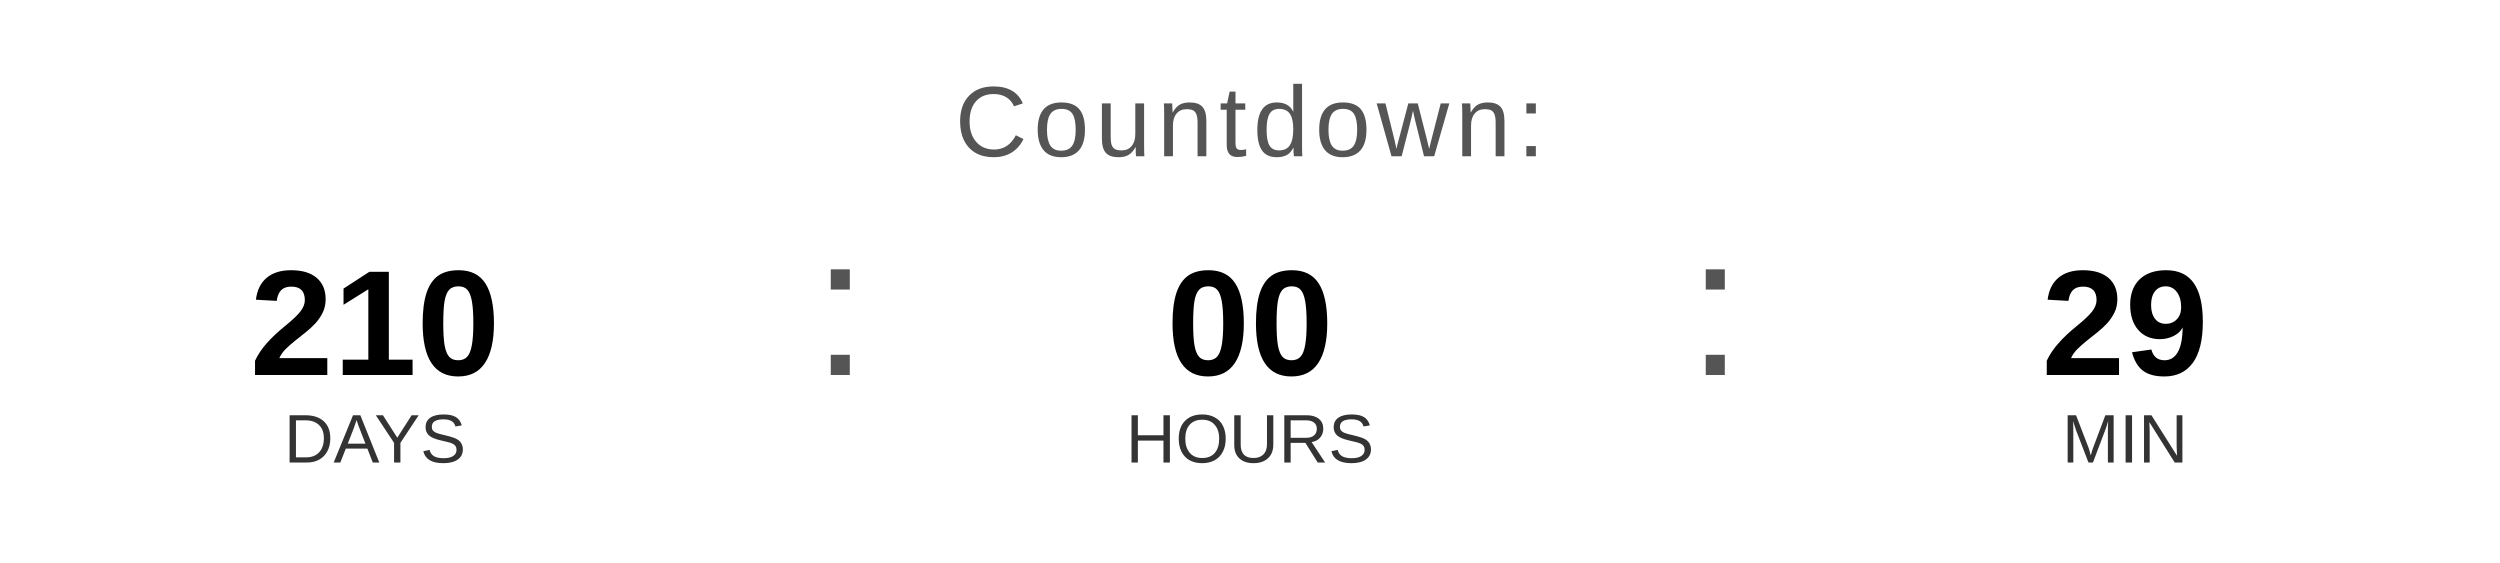
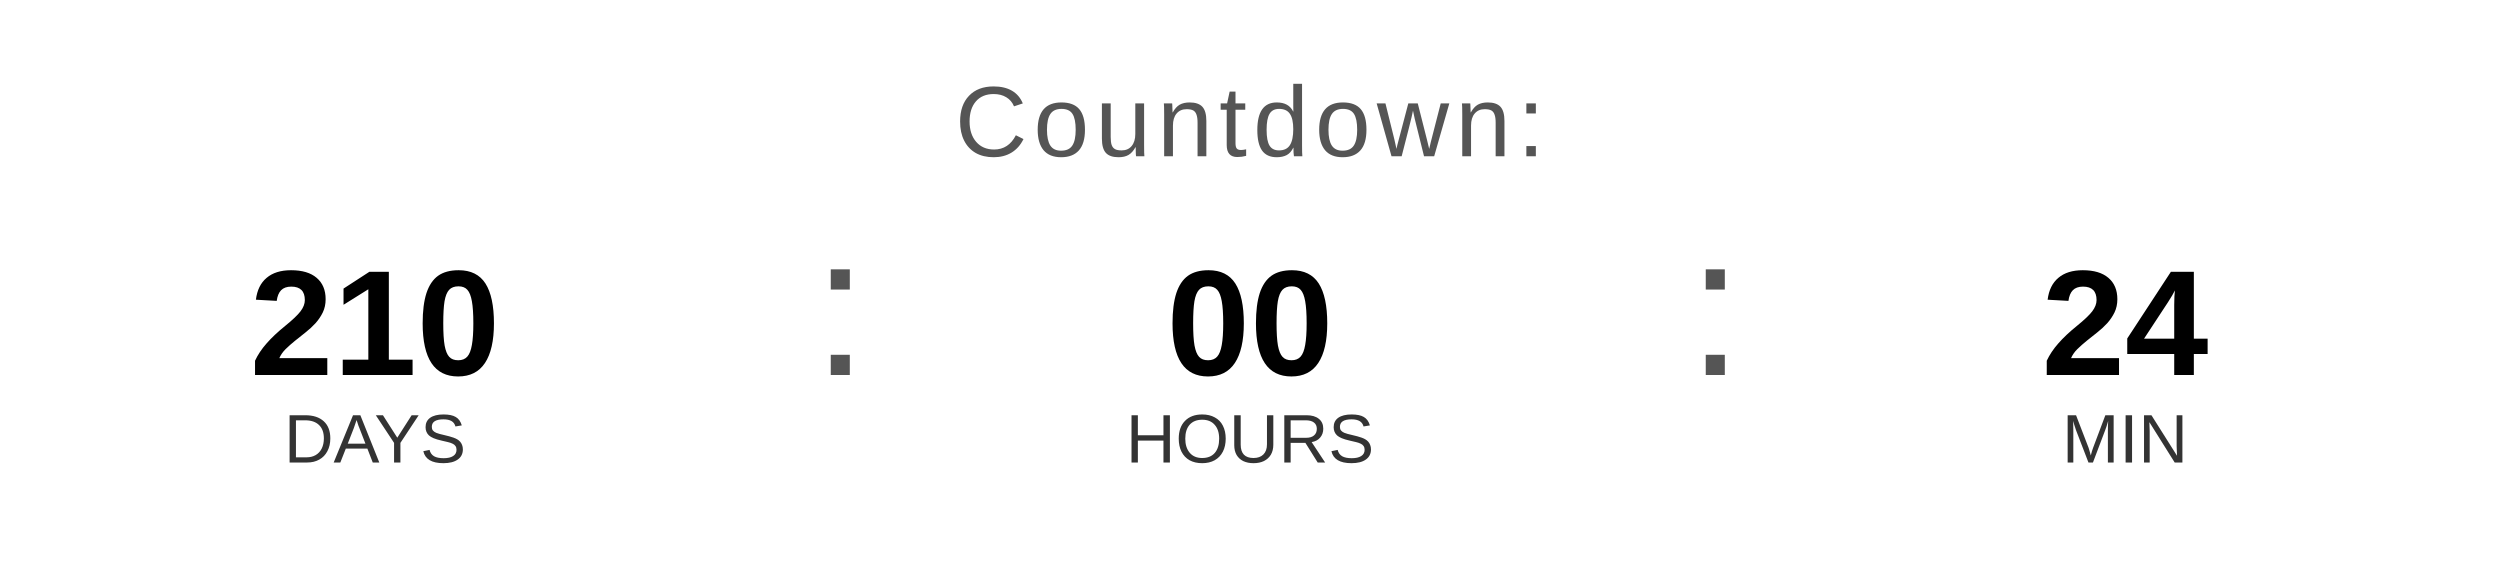
<svg xmlns="http://www.w3.org/2000/svg" width="400" height="90" viewBox="0 0 400 90">
  <text x="200" y="25" font-family="Arial, Helvetica, sans-serif" font-size="16" fill="#555555" text-anchor="middle" letter-spacing="1">
    Countdown:
  </text>
  <text x="60" y="60" font-family="Arial, Helvetica, sans-serif" font-size="24" font-weight="bold" fill="#000000" text-anchor="middle">210</text>
  <text x="60" y="74" font-family="Arial, Helvetica, sans-serif" font-size="11" fill="#333333" text-anchor="middle">DAYS</text>
  <text x="130" y="60" font-family="Arial, sans-serif" font-size="32" fill="#555555">:</text>
  <text x="200" y="60" font-family="Arial, Helvetica, sans-serif" font-size="24" font-weight="bold" fill="#000000" text-anchor="middle">00</text>
  <text x="200" y="74" font-family="Arial, Helvetica, sans-serif" font-size="11" fill="#333333" text-anchor="middle">HOURS</text>
  <text x="270" y="60" font-family="Arial, sans-serif" font-size="32" fill="#555555">:</text>
-   <text x="340" y="60" font-family="Arial, Helvetica, sans-serif" font-size="24" font-weight="bold" fill="#000000" text-anchor="middle">29</text>
+   <text x="340" y="60" font-family="Arial, Helvetica, sans-serif" font-size="24" font-weight="bold" fill="#000000" text-anchor="middle">24</text>
  <text x="340" y="74" font-family="Arial, Helvetica, sans-serif" font-size="11" fill="#333333" text-anchor="middle">MIN</text>
</svg>
